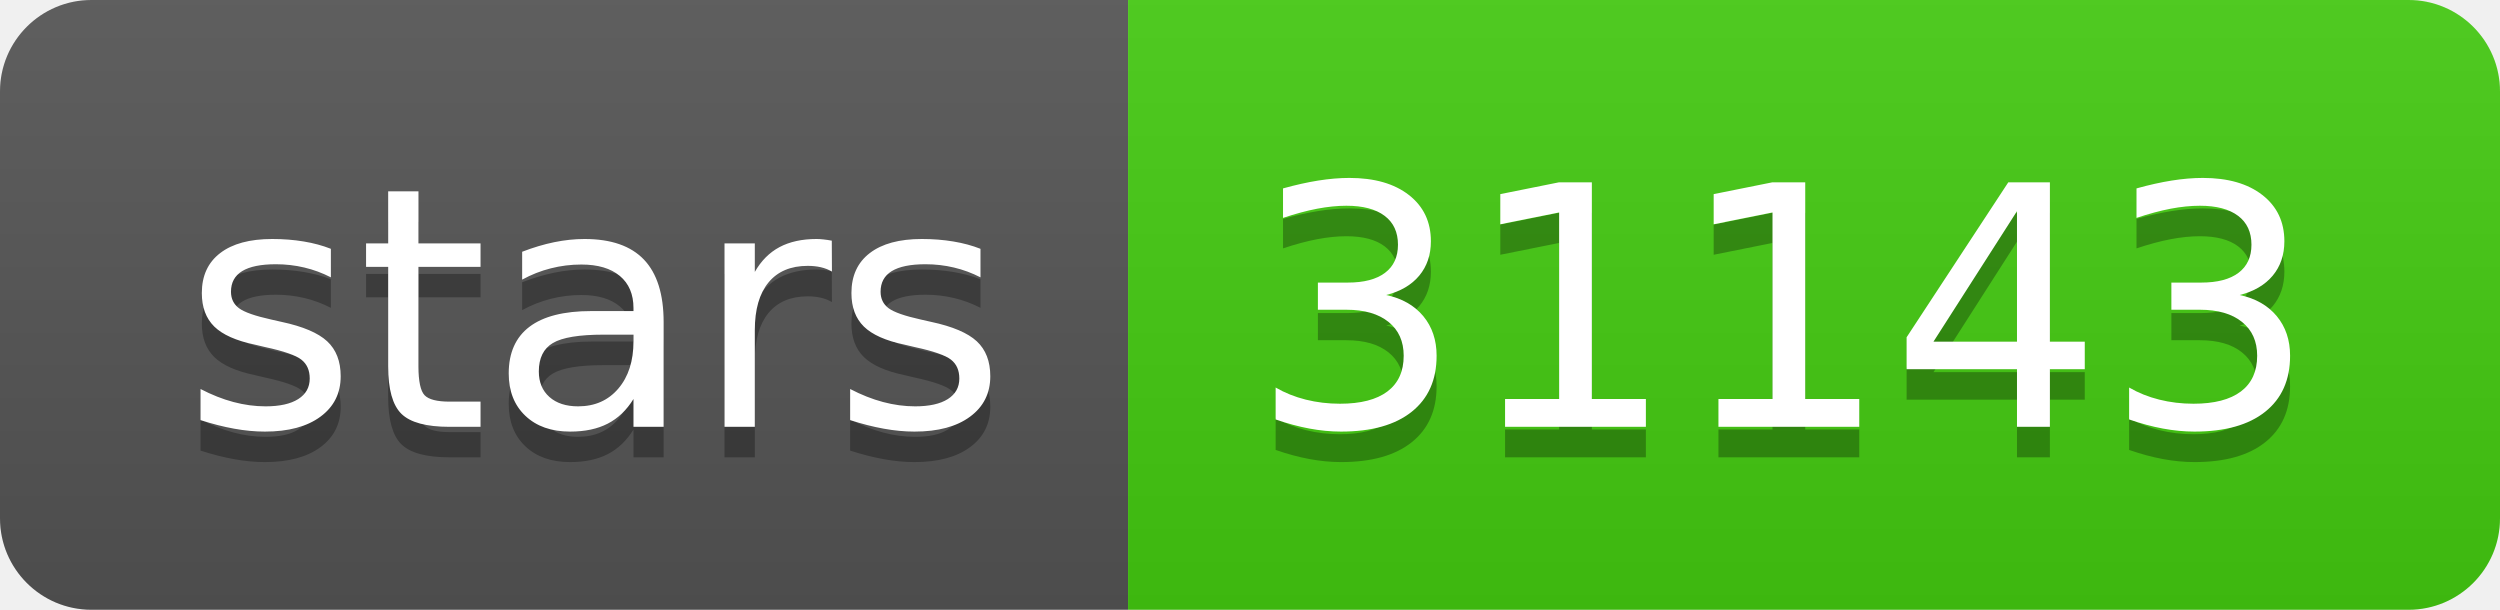
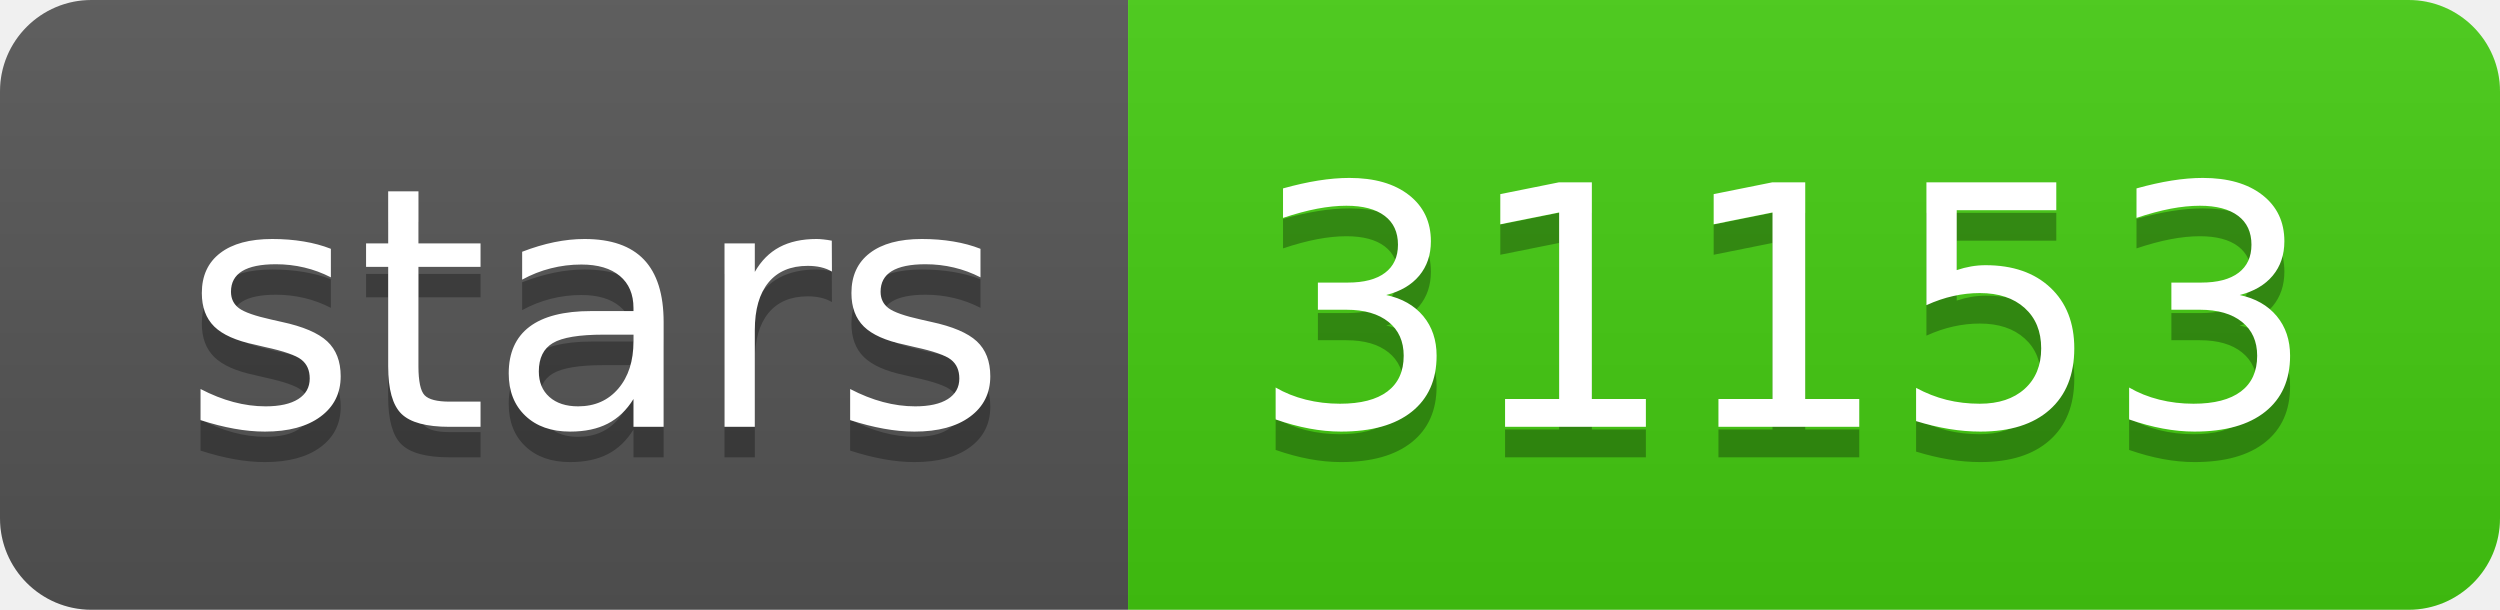
- <svg xmlns="http://www.w3.org/2000/svg" width="82" height="20" role="img" aria-label="stars: 31143">
+ <svg xmlns="http://www.w3.org/2000/svg" width="82" height="20" role="img" aria-label="stars: 31153">
  <linearGradient id="s" x2="0" y2="100%">
    <stop offset="0" stop-color="#bbb" stop-opacity=".1" />
    <stop offset="1" stop-opacity=".1" />
  </linearGradient>
  <clipPath id="r">
    <rect width="82" height="20" rx="3" fill="#fff" />
  </clipPath>
  <g clip-path="url(#r)">
    <rect width="37" height="20" fill="#555" />
    <rect x="37" width="45" height="20" fill="#4c1" />
    <rect width="82" height="20" fill="url(#s)" />
  </g>
  <g fill="#fff" text-anchor="middle" font-family="Verdana,Geneva,DejaVu Sans,sans-serif" text-rendering="geometricPrecision" font-size="110">
    <text aria-hidden="true" x="195" y="150" fill="#010101" fill-opacity=".3" transform="scale(.1)" textLength="270">stars</text>
    <text x="195" y="140" transform="scale(.1)" fill="#fff" textLength="270">stars</text>
-     <text aria-hidden="true" x="585" y="150" fill="#010101" fill-opacity=".3" transform="scale(.1)" textLength="350">31143</text>
-     <text x="585" y="140" transform="scale(.1)" fill="#fff" textLength="350">31143</text>
+     <text aria-hidden="true" x="585" y="150" fill="#010101" fill-opacity=".3" transform="scale(.1)" textLength="350">31153</text>
+     <text x="585" y="140" transform="scale(.1)" fill="#fff" textLength="350">31153</text>
  </g>
</svg>
